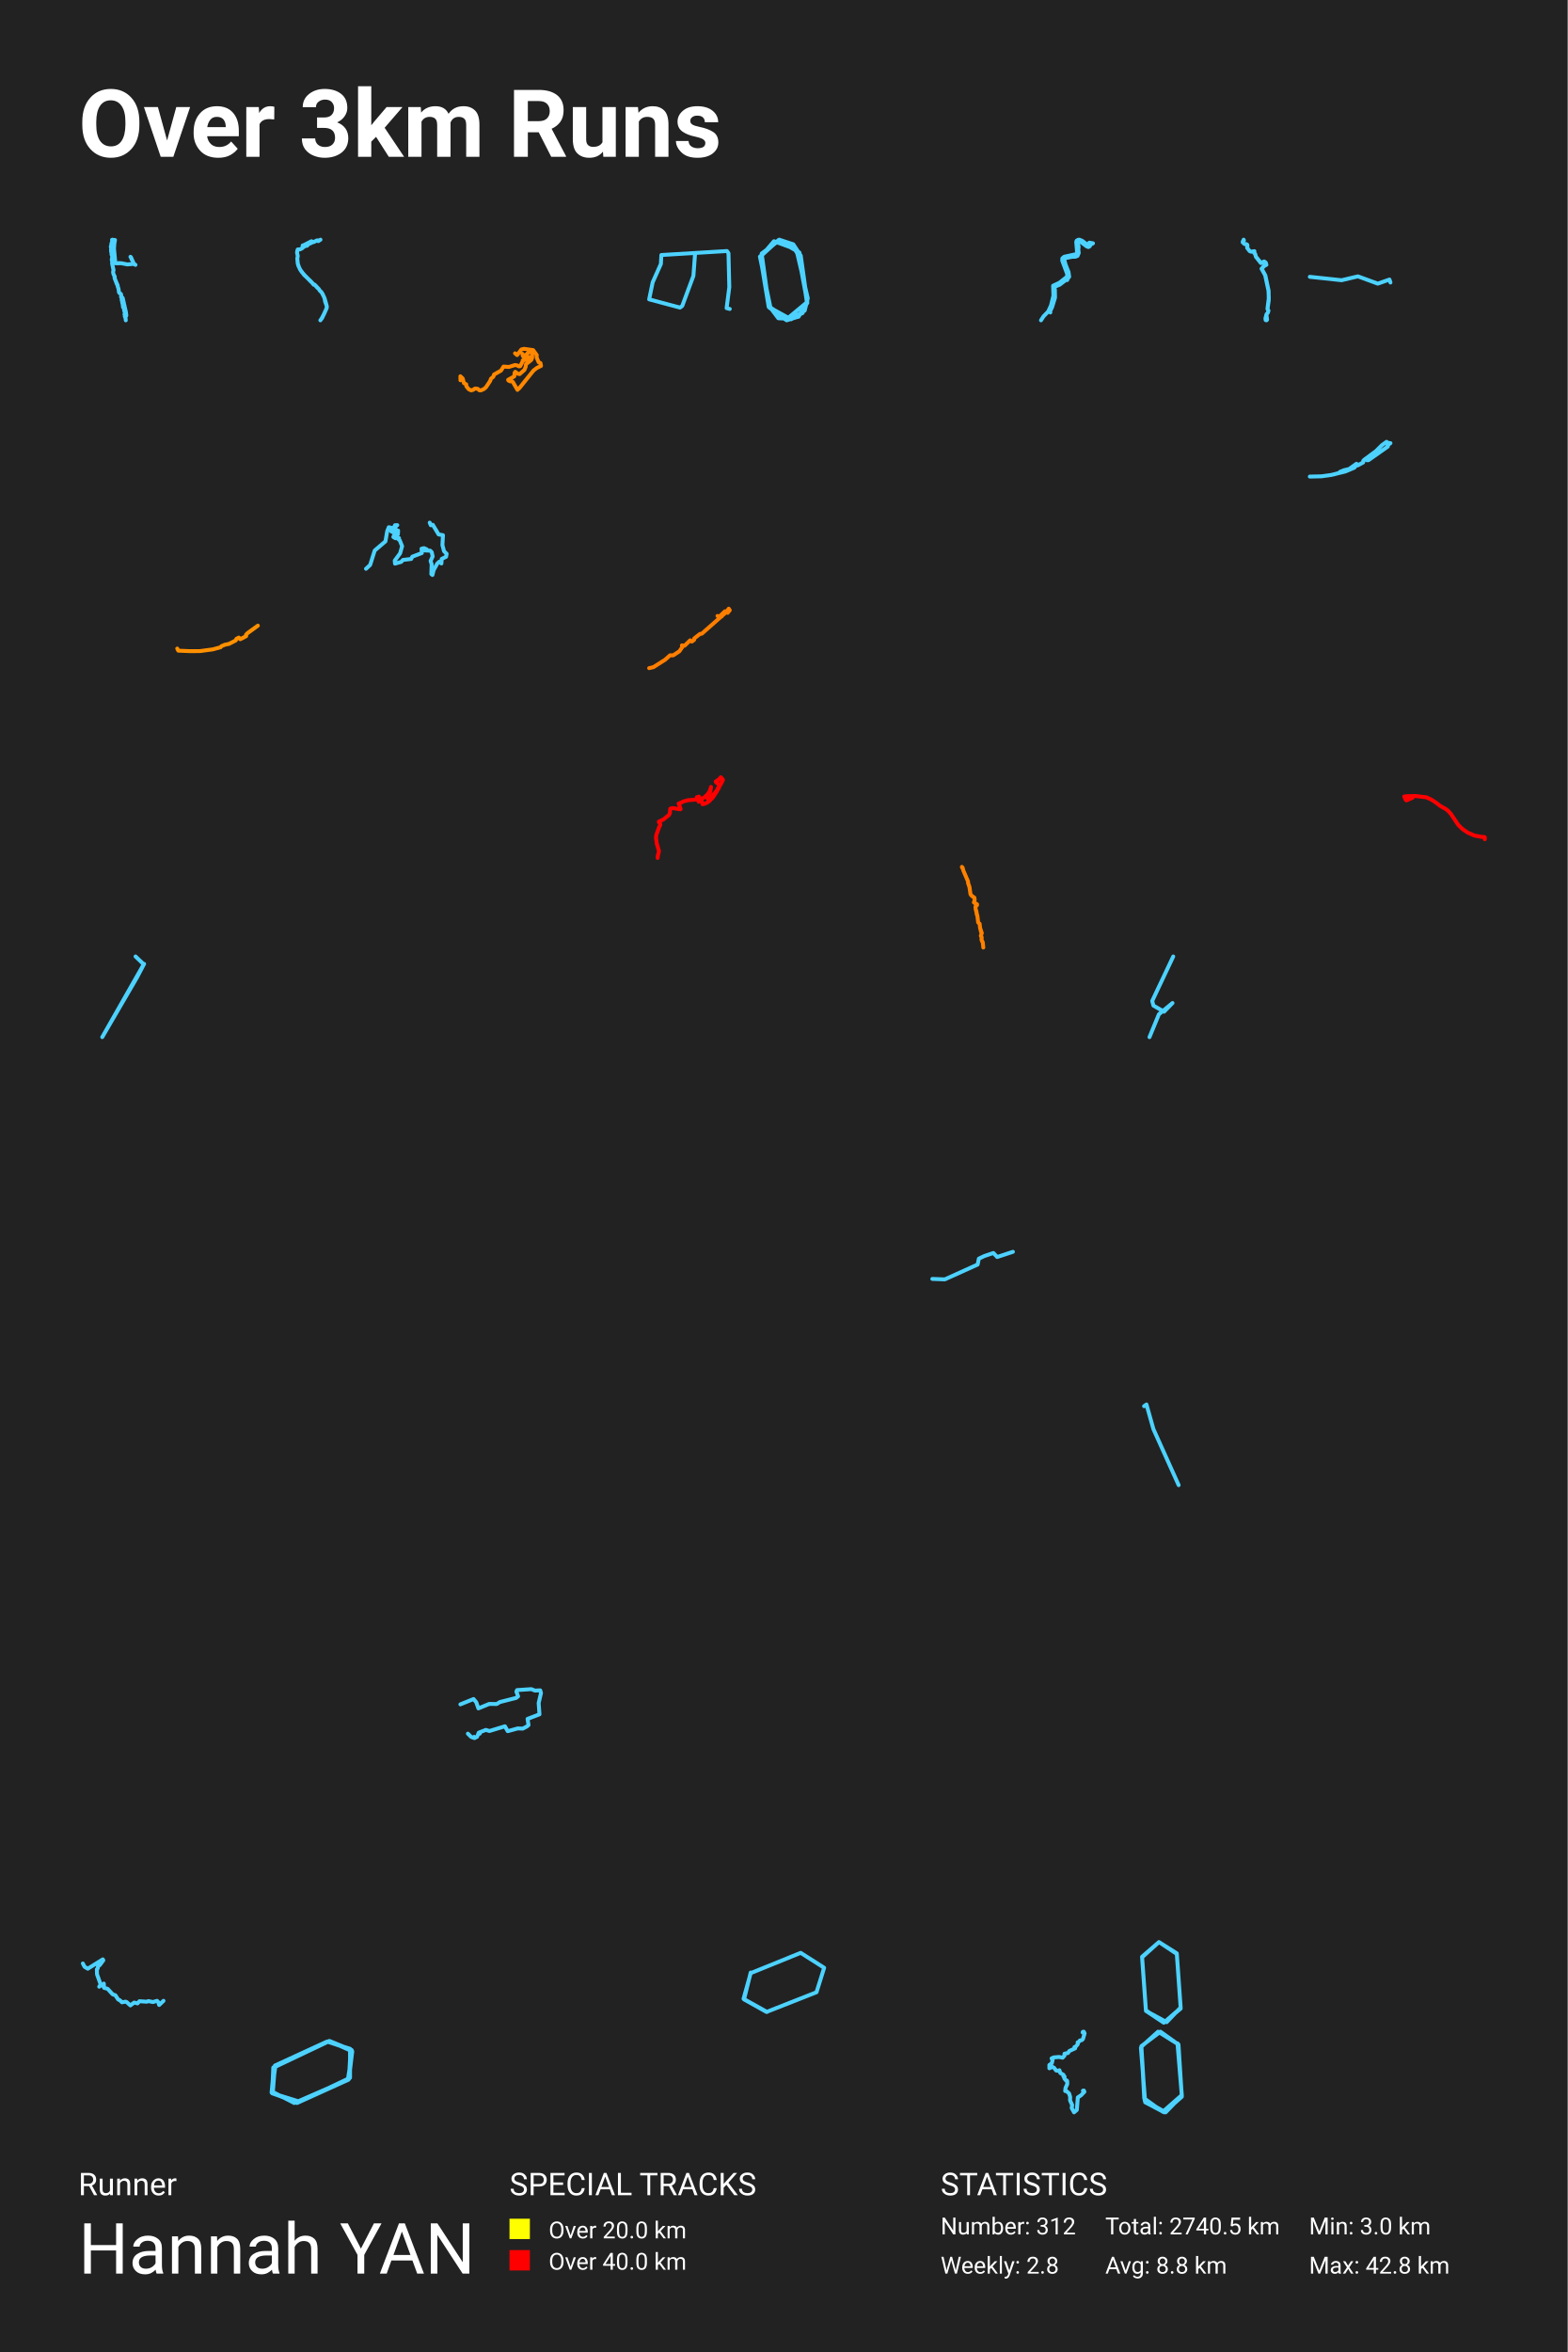
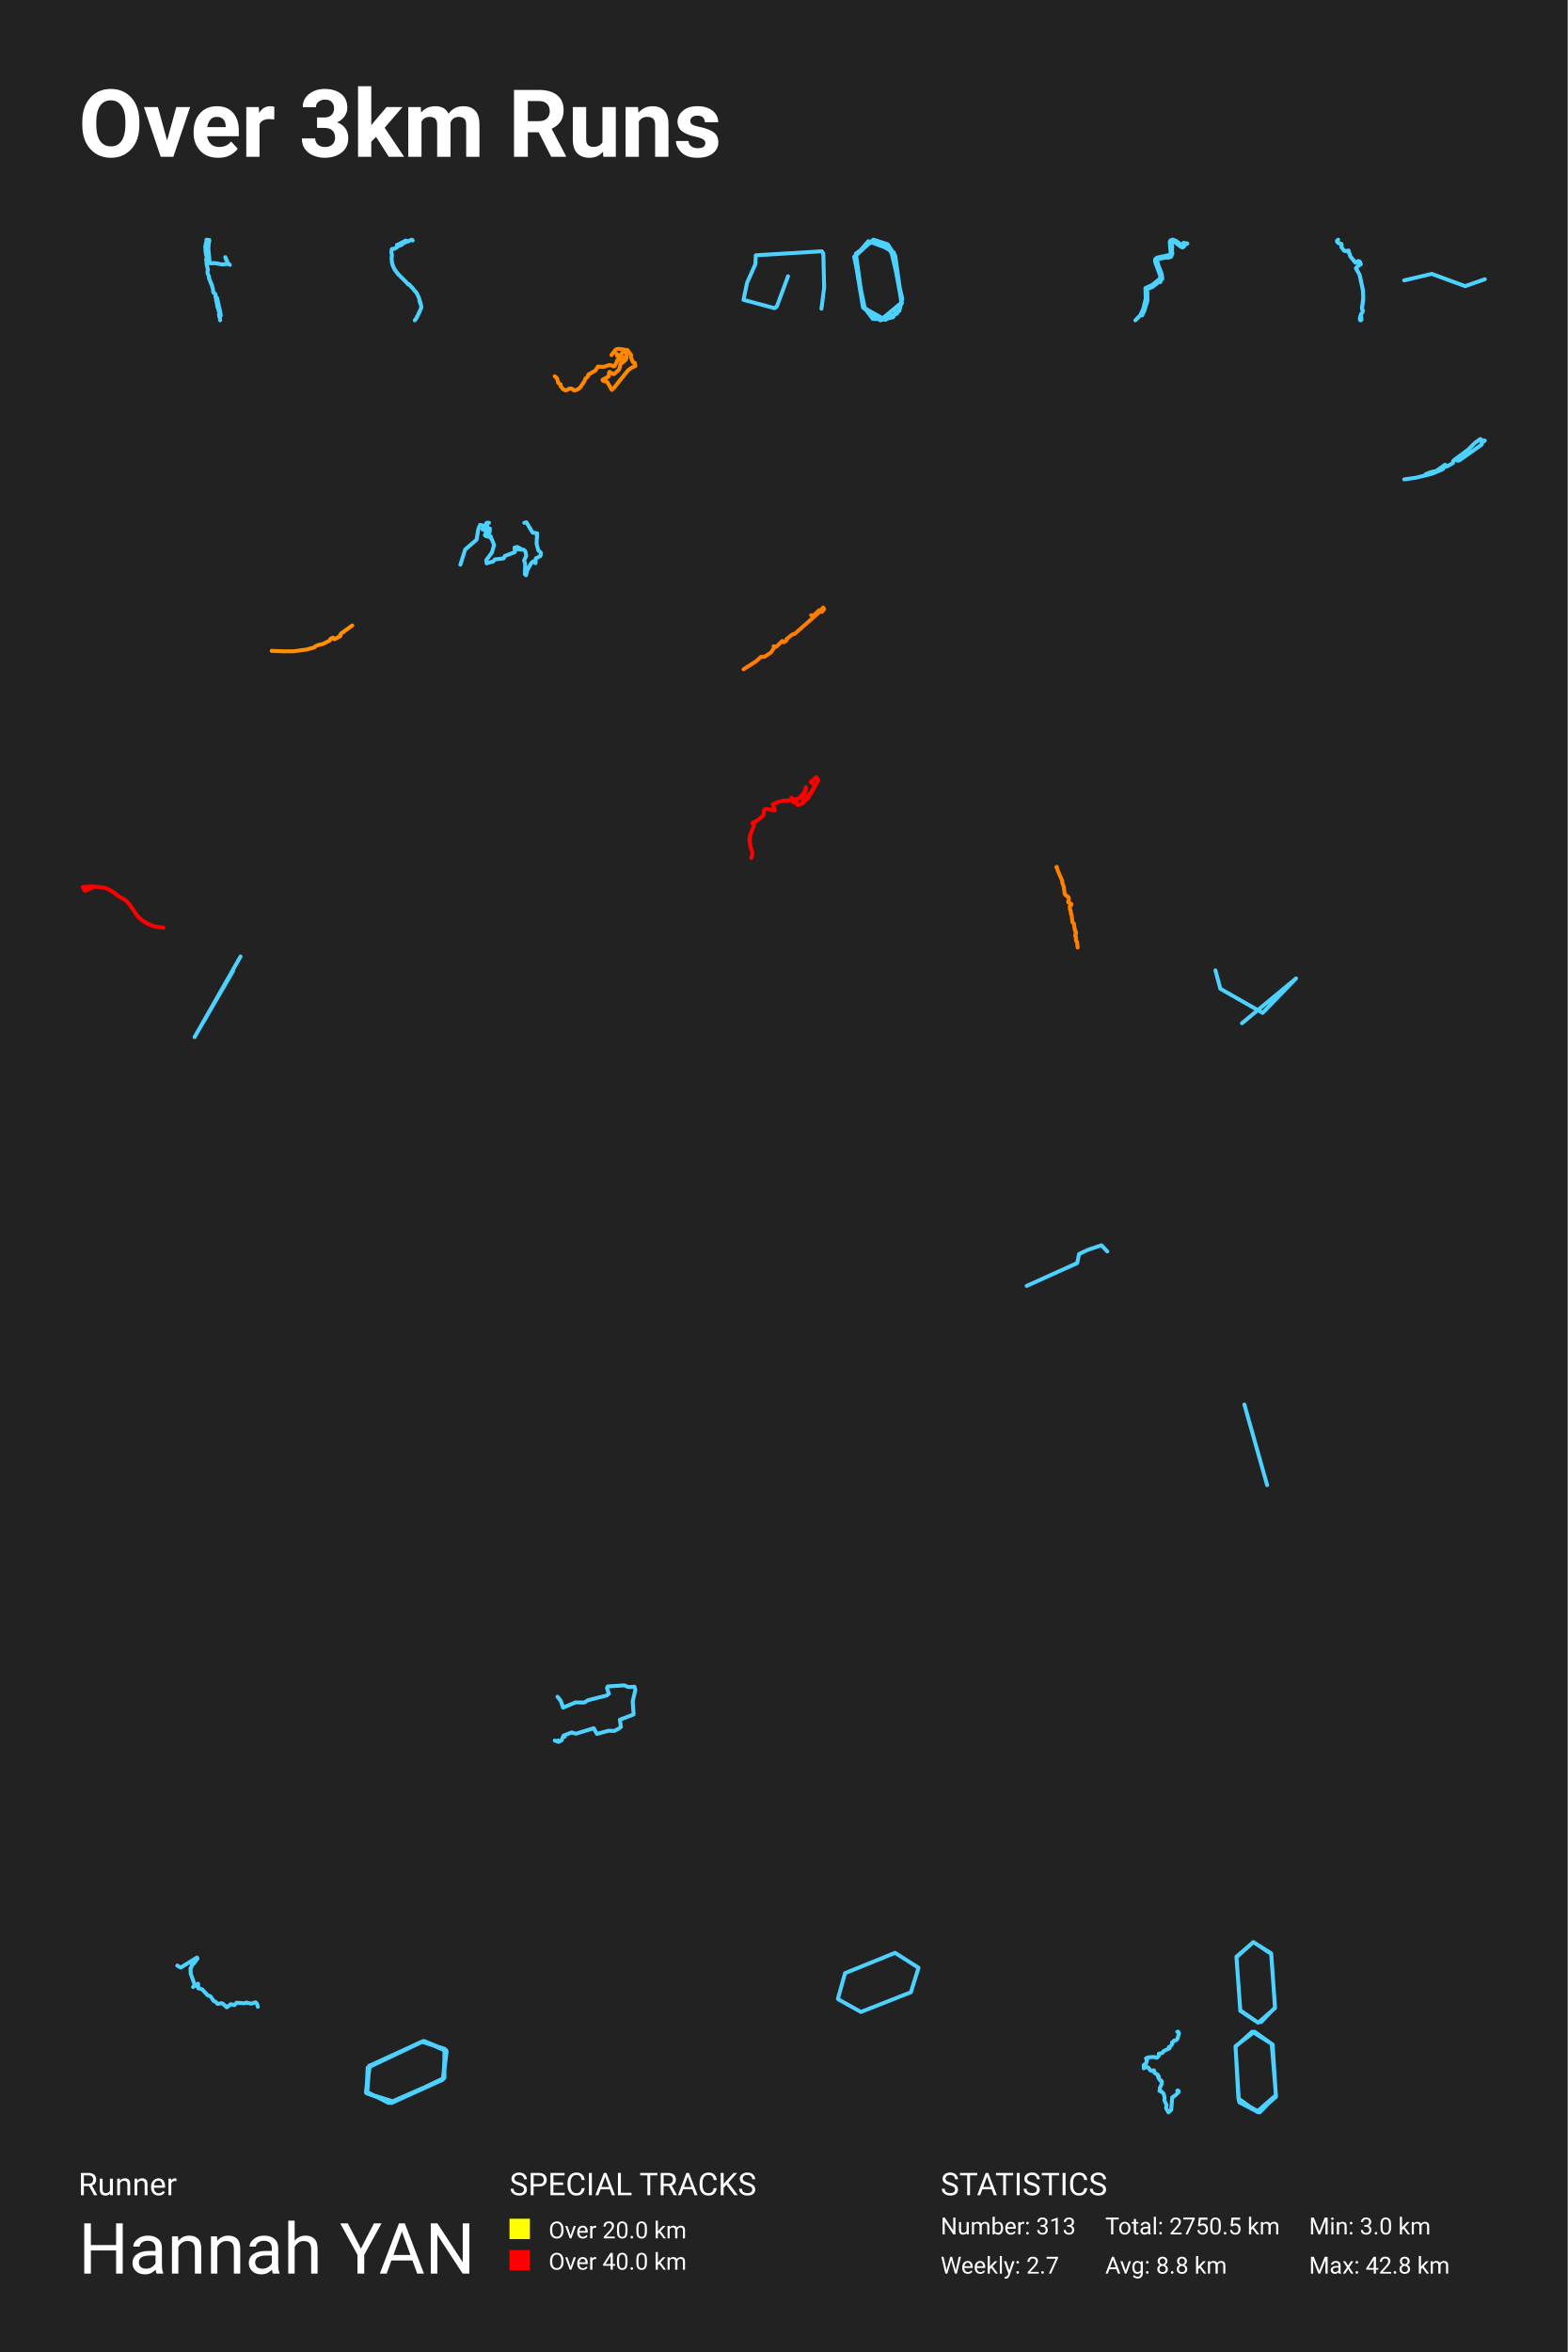
<svg xmlns="http://www.w3.org/2000/svg" baseProfile="full" height="300mm" version="1.1" viewBox="0,0,200,300" width="200mm">
  <defs />
  <rect fill="#222222" height="300" width="200" x="0" y="0" />
  <text fill="#FFFFFF" style="font-size:12px; font-family:-apple-system, BlinkMacSystemFont, 'Segoe UI', Roboto, 'Helvetica Neue', Arial, sans-serif; font-weight:bold;" x="10" y="20">Over 3km Runs</text>
  <text fill="#FFFFFF" style="font-size:4px; font-family:-apple-system, BlinkMacSystemFont, 'Segoe UI', Roboto, 'Helvetica Neue', Arial, sans-serif;" x="10" y="280">Runner</text>
  <text fill="#FFFFFF" style="font-size:9px; font-family:-apple-system, BlinkMacSystemFont, 'Segoe UI', Roboto, 'Helvetica Neue', Arial, sans-serif;" x="10" y="290">Hannah YAN</text>
  <text fill="#FFFFFF" style="font-size:4px; font-family:-apple-system, BlinkMacSystemFont, 'Segoe UI', Roboto, 'Helvetica Neue', Arial, sans-serif;" x="65" y="280">SPECIAL TRACKS</text>
  <rect fill="yellow" height="2.6" width="2.6" x="65" y="283" />
  <text fill="#FFFFFF" style="font-size:3px; font-family:-apple-system, BlinkMacSystemFont, 'Segoe UI', Roboto, 'Helvetica Neue', Arial, sans-serif;" x="70" y="285.5">Over 20.0 km</text>
  <rect fill="red" height="2.6" width="2.6" x="65" y="287" />
  <text fill="#FFFFFF" style="font-size:3px; font-family:-apple-system, BlinkMacSystemFont, 'Segoe UI', Roboto, 'Helvetica Neue', Arial, sans-serif;" x="70" y="289.5">Over 40.0 km</text>
  <text fill="#FFFFFF" style="font-size:4px; font-family:-apple-system, BlinkMacSystemFont, 'Segoe UI', Roboto, 'Helvetica Neue', Arial, sans-serif;" x="120" y="280">STATISTICS</text>
-   <text fill="#FFFFFF" style="font-size:3px; font-family:-apple-system, BlinkMacSystemFont, 'Segoe UI', Roboto, 'Helvetica Neue', Arial, sans-serif;" x="120" y="285">Number: 312</text>
-   <text fill="#FFFFFF" style="font-size:3px; font-family:-apple-system, BlinkMacSystemFont, 'Segoe UI', Roboto, 'Helvetica Neue', Arial, sans-serif;" x="120" y="290">Weekly: 2.8</text>
-   <text fill="#FFFFFF" style="font-size:3px; font-family:-apple-system, BlinkMacSystemFont, 'Segoe UI', Roboto, 'Helvetica Neue', Arial, sans-serif;" x="141" y="285">Total: 2740.5 km</text>
+   <text fill="#FFFFFF" style="font-size:3px; font-family:-apple-system, BlinkMacSystemFont, 'Segoe UI', Roboto, 'Helvetica Neue', Arial, sans-serif;" x="120" y="285">Number: 313</text>
+   <text fill="#FFFFFF" style="font-size:3px; font-family:-apple-system, BlinkMacSystemFont, 'Segoe UI', Roboto, 'Helvetica Neue', Arial, sans-serif;" x="120" y="290">Weekly: 2.7</text>
+   <text fill="#FFFFFF" style="font-size:3px; font-family:-apple-system, BlinkMacSystemFont, 'Segoe UI', Roboto, 'Helvetica Neue', Arial, sans-serif;" x="141" y="285">Total: 2750.5 km</text>
  <text fill="#FFFFFF" style="font-size:3px; font-family:-apple-system, BlinkMacSystemFont, 'Segoe UI', Roboto, 'Helvetica Neue', Arial, sans-serif;" x="141" y="290">Avg: 8.8 km</text>
  <text fill="#FFFFFF" style="font-size:3px; font-family:-apple-system, BlinkMacSystemFont, 'Segoe UI', Roboto, 'Helvetica Neue', Arial, sans-serif;" x="167" y="285">Min: 3.0 km</text>
  <text fill="#FFFFFF" style="font-size:3px; font-family:-apple-system, BlinkMacSystemFont, 'Segoe UI', Roboto, 'Helvetica Neue', Arial, sans-serif;" x="167" y="290">Max: 42.8 km</text>
-   <polyline fill="none" opacity="1" points="16.643,32.755 16.702,32.796 16.721,32.904 16.781,32.945 16.787,33.085 16.84,33.111 16.989,33.441 16.968,33.489 17.013,33.501 17.077,33.629 17.283,33.783 17.067,33.658 16.247,33.725 15.453,33.569 15.216,33.581 15.167,33.547 15.045,33.588 14.716,33.576 14.545,31.725 14.586,31.084 14.671,30.615 14.603,30.598 14.539,30.632 14.343,30.571 14.29,30.593 14.323,30.815 14.205,31.075 14.22,31.234 14.146,31.392 14.146,31.566 14.224,31.71 14.166,31.831 14.187,32.127 14.24,32.281 14.22,32.435 14.329,32.668 14.259,33.138 14.29,33.268 14.343,33.338 14.3,33.521 14.308,33.639 14.485,34.44 14.428,34.705 14.475,34.951 14.636,35.285 14.605,35.444 15.025,36.443 15.012,36.53 15.109,36.79 15.185,37.3 15.251,37.382 15.428,37.497 15.48,37.776 15.438,37.854 15.622,37.969 15.613,38.029 15.517,38.116 15.529,38.292 15.591,38.479 15.599,38.648 15.646,38.744 15.698,39.187 15.801,39.283 15.836,39.579 15.941,39.904 15.885,40.092 15.935,40.205 15.918,40.328 15.953,40.453 16.007,40.499 16.046,40.857 16.002,40.448 16.116,40.248 16.066,39.825 15.655,38.01 15.436,37.861 15.478,37.774 15.443,37.533 15.222,37.355 15.179,37.285 15.115,36.809 15.012,36.534 15.021,36.448 14.901,36.219 14.644,35.538 14.636,35.297 14.479,34.972 14.424,34.698 14.481,34.443 14.308,33.634 14.304,33.518 14.347,33.357 14.282,33.256 14.259,33.133 14.329,32.673 14.218,32.442 14.238,32.286 14.179,32.079 14.164,31.821 14.22,31.71 14.15,31.575 14.146,31.448 14.226,31.212 14.218,31.041 14.325,30.793" stroke="#4dd2ff" stroke-dasharray="none" stroke-linecap="round" stroke-linejoin="round" stroke-width="0.5" />
-   <polyline fill="none" opacity="1" points="40.587,30.663 40.359,30.693 40.071,30.861 39.974,30.883 39.881,30.876 39.836,30.831 39.747,30.839 39.806,30.824 39.73,30.769 38.776,31.262 38.617,31.309 38.602,31.341 38.687,31.507 38.545,31.673 38.247,31.817 37.987,31.819 37.951,31.901 37.893,32.21 37.987,32.666 37.927,32.982 37.995,33.643 38.147,34.074 38.327,34.438 38.511,34.705 38.985,35.24 39.718,35.952 40.022,36.309 40.092,36.282 40.173,36.336 40.681,36.876 40.786,37.056 40.966,37.224 41.11,37.42 41.402,38.026 41.656,38.912 41.688,39.162 41.639,39.372 41.36,40.013 41.019,40.654 40.869,40.857 41.095,40.56 41.675,39.311 41.698,39.078 41.474,38.447 41.392,38.009 41.129,37.442 40.949,37.197 40.807,37.078 40.647,36.831 40.513,36.73 40.147,36.321 40.09,36.294 40.016,36.314 39.912,36.165 38.93,35.175 38.827,35.104 38.295,34.391 38.08,33.93 37.984,33.609 37.929,32.982 37.984,32.666 37.896,32.205 37.951,31.891 38.001,31.819 38.291,31.807 38.837,31.443 39.026,31.354 39.182,31.341 39.241,31.267 39.229,31.205 39.754,30.967 39.794,30.849 39.838,30.821 40.027,30.861 40.473,30.656 40.545,30.678 40.602,30.757 40.886,30.571" stroke="#4dd2ff" stroke-dasharray="none" stroke-linecap="round" stroke-linejoin="round" stroke-width="0.5" />
-   <polyline fill="none" opacity="1" points="93.102,39.408 92.698,39.303 93.042,36.625 92.937,32.3 92.743,32.02 84.373,32.528 84.314,33.666 83.265,36.012 82.816,38.183 86.754,39.233 87.038,39.023 88.461,35.189 88.67,32.405" stroke="#4dd2ff" stroke-dasharray="none" stroke-linecap="round" stroke-linejoin="round" stroke-width="0.5" />
-   <polyline fill="none" opacity="1" points="100.364,40.857 101.821,40.399 102.997,38.564 102.157,32.602 101.204,31.161 99.412,30.571 96.947,32.733 98.291,39.219 100.42,40.661 102.941,38.564 101.989,32.209 99.356,30.702 97.171,32.34 98.123,39.219 100.252,40.792 101.877,40.399 102.997,38.63 101.877,32.602 101.036,31.161 99.3,30.637 97.003,32.733 98.067,39.154 100.924,40.726 102.661,39.612 103.053,38.04 101.597,31.816 98.74,30.768 97.003,32.799 98.067,38.957 99.3,40.595 100.644,40.661 102.381,39.94 102.997,38.302" stroke="#4dd2ff" stroke-dasharray="none" stroke-linecap="round" stroke-linejoin="round" stroke-width="0.5" />
-   <polyline fill="none" opacity="1" points="134,39.853 133.939,39.768 134.225,39.17 134.596,37.965 134.58,36.938 134.519,36.764 134.592,36.554 135.191,36.313 135.951,35.732 136.153,35.719 136.199,35.558 136.401,35.308 136.321,34.71 135.951,33.773 135.745,33.036 136.046,32.898 136.764,32.755 137.184,32.746 137.466,32.639 137.623,32.264 137.569,31.884 137.603,31.46 137.508,31.013 137.581,30.813 137.71,30.804 137.951,30.906 138.63,31.424 138.855,31.509 139.027,31.411 139.199,31.085 139.325,31.103 139.439,31.036 138.97,30.951 138.901,31.201 138.768,31.25 138.054,30.714 137.703,30.571 137.546,30.585 137.355,30.701 137.302,30.866 137.405,32.089 137.405,32.286 137.325,32.411 135.764,32.75 135.531,32.951 135.519,33.25 136.138,34.92 136.153,35.277 135.164,36.063 134.351,36.442 134.393,37.71 134.084,38.964 133.725,39.741 133.13,40.353 132.805,40.857" stroke="#4dd2ff" stroke-dasharray="none" stroke-linecap="round" stroke-linejoin="round" stroke-width="0.5" />
-   <polyline fill="none" opacity="1" points="158.655,30.571 158.697,30.66 158.551,30.781 158.551,30.914 158.759,31.119 159,31.135 159.128,31.229 159.109,31.616 159.431,32.02 159.615,32.103 160.031,32.036 160.027,32.274 160.145,32.412 160.221,32.738 160.888,33.551 161.28,33.352 161.484,33.495 161.564,33.777 161.276,33.927 160.963,34.286 161.427,35.131 161.848,37.099 161.862,38.309 161.701,39.426 161.829,39.614 161.754,39.879 161.574,40.1 161.437,40.608 161.465,40.83 161.578,40.857 161.649,40.78 161.564,40.1 161.744,39.89 161.815,39.614 161.697,39.382 161.872,38.005 161.824,37.06 161.399,35.093 160.94,34.275 161.276,33.899 161.55,33.755 161.465,33.479 161.266,33.352 160.859,33.551 160.221,32.749 160.121,32.395 160.012,32.285 160.012,32.036 159.62,32.108 159.431,32.036 159.104,31.611 159.151,31.334 159.09,31.185 158.778,31.13 158.536,30.909" stroke="#4dd2ff" stroke-dasharray="none" stroke-linecap="round" stroke-linejoin="round" stroke-width="0.5" />
-   <polyline fill="none" opacity="1" points="167.102,35.308 171.152,35.743 173.239,35.249 175.773,36.179 177.264,35.656 177.388,36.034" stroke="#4dd2ff" stroke-dasharray="none" stroke-linecap="round" stroke-linejoin="round" stroke-width="0.5" />
-   <polyline fill="none" opacity="1" points="65.706,45.067 65.971,45.292 66.513,44.578 66.846,44.493 68.017,44.658 68.486,45.302 68.439,45.427 68.495,45.692 68.726,46.211 68.956,46.311 69.02,46.671 68.491,46.931 68.076,47.245 66.261,49.503 66.013,49.728 65.415,48.699 65.287,48.629 65.091,48.649 64.86,48.534 64.826,48.444 65.607,48.01 65.65,47.565 65.731,47.425 66.073,47.675 66.295,47.715 66.91,47.17 67.056,46.801 67.103,46.456 67.782,45.912 67.888,45.657 67.884,45.082 67.812,44.962 67.641,44.893 67.44,44.923 67.004,45.382 66.846,45.377 66.65,45.137 66.697,45.402 66.902,45.627 67.487,45.547 67.034,45.897 66.688,45.967 66.688,46.086 66.359,46.706 66.197,46.731 65.975,46.606 65.706,46.561 64.916,46.806 64.241,46.756 63.92,47.265 63.023,47.775 62.946,48.045 62.635,48.299 62.528,48.599 62.007,49.383 61.759,49.608 61.357,49.793 61.161,49.788 60.956,49.598 60.717,49.558 60.593,49.558 60.354,49.728 60.106,49.793 59.794,49.643 59.491,49.268 59.482,49.024 59.183,48.864 59.034,48.279 58.735,47.995 58.743,48.504" stroke="#ff8800" stroke-dasharray="none" stroke-linecap="round" stroke-linejoin="round" stroke-width="0.5" />
-   <polyline fill="none" opacity="1" points="167.102,60.788 168.591,60.754 169.827,60.583 171.632,60.139 172.746,59.673 172.829,59.616 172.834,59.468 173.228,59.343 173.904,58.984 173.938,58.745 174.094,58.603 175.539,57.538 176.303,56.781 176.896,56.355 177.033,56.474 177.388,56.525 177.023,56.799 177.052,56.958 174.571,58.705 174.361,58.705 174.322,58.574 174.118,58.608 173.928,58.762 173.909,58.984 173.242,59.348 173.053,59.155 172.118,59.821 171.476,59.974 170.946,60.185 170.834,60.322 170.172,60.509" stroke="#4dd2ff" stroke-dasharray="none" stroke-linecap="round" stroke-linejoin="round" stroke-width="0.5" />
-   <polyline fill="none" opacity="1" points="54.822,66.66 54.958,66.993 55.214,66.934 55.956,68.166 56.511,68.264 56.442,69.526 56.647,70.308 56.98,70.641 56.911,71.012 56.348,71.296 56.314,71.873 56.041,71.648 55.786,71.883 55.316,72.734 55.171,73.34 55.027,73.223 55.069,71.971 54.933,71.55 55.197,70.973 55.078,70.426 54.882,70.24 54.182,70.21 54.447,70.073 54.097,69.917 53.781,69.985 53.815,70.543 52.604,71.003 52.459,71.296 51.402,71.423 51.189,71.668 50.395,71.893 50.361,71.501 51.044,70.582 51.299,69.672 51.001,68.919 50.813,68.773 50.907,68.636 50.421,68.645 50.182,68.489 50.259,68.323 50.762,68.166 50.788,67.677 50.481,68.049 49.901,67.775 50.472,67.814 50.455,67.139 50.685,66.983 50.395,66.993 50.199,67.384 49.602,67.247 49.398,67.755 49.176,69.046 47.803,70.22 47.223,72.059 46.694,72.548" stroke="#4dd2ff" stroke-dasharray="none" stroke-linecap="round" stroke-linejoin="round" stroke-width="0.5" />
-   <polyline fill="none" opacity="1" points="30.483,81.343 30.68,81.52 31.404,81.13 31.394,80.948 31.529,80.801 32.898,79.803 31.602,80.734 31.42,80.917 31.399,81.142 30.951,81.386 30.639,81.532 30.472,81.325 30.155,81.483 30.082,81.684 29.218,82.129 28.692,82.238 28.234,82.427 28.146,82.555 27.141,82.829 25.506,83.048 24.242,83.054 22.748,82.993 22.612,82.726" stroke="#ff9000" stroke-dasharray="none" stroke-linecap="round" stroke-linejoin="round" stroke-width="0.5" />
-   <polyline fill="none" opacity="1" points="82.816,85.221 83.371,85.089 84.861,84.141 85.478,83.587 85.89,83.587 86.675,83.069 87.062,82.508 86.993,82.318 87.342,82.355 88.053,81.669 88.258,81.83 88.439,81.706 88.558,81.604 88.564,81.436 89.299,80.86 89.53,80.831 92.666,78.067 92.834,78.169 93.102,77.833 92.971,77.636 92.703,77.987 92.485,77.972 91.756,78.665 91.537,78.563 91.756,78.657 91.98,78.504 92.073,78.636" stroke="#ff7e00" stroke-dasharray="none" stroke-linecap="round" stroke-linejoin="round" stroke-width="0.5" />
-   <polyline fill="none" opacity="1" points="89.181,101.609 88.906,101.678 88.918,101.788 88.976,101.841 89.472,101.865 89.734,101.781 89.912,101.661 90.281,101.295 90.505,100.976 90.652,100.614 90.708,100.375 90.642,100.828 90.566,101.103 90.173,101.676 90.374,102.016 90.449,102.057 90.542,102.033 91.001,101.369 91.396,100.902 91.761,100.243 91.776,100.161 91.739,100.075 91.337,99.773 91.304,99.692 91.763,99.373 91.948,99.143 91.997,99.157 92.233,99.469 91.972,99.994 91.731,100.389 91.702,100.528 91.61,100.679 91.532,100.734 91.446,100.962 91.013,101.613 90.839,101.844 90.671,101.954 90.581,102.105 90.245,102.363 89.886,102.531 89.623,102.577 89.527,102.167 89.134,102.256 89.021,101.966 87.783,102.066 87.166,102.232 86.92,102.368 86.58,102.493 86.832,103.164 86.824,103.216 86.619,103.209 85.836,103.068 85.532,103.135 85.502,103.178 85.461,103.722 85.356,103.94 84.651,104.515 84.055,104.805 84.053,104.848 84.233,105.097 84.241,105.205 84.071,105.548 83.727,106.508 83.686,106.875 83.8,107.646 84.063,108.523 84.024,108.806 83.917,109.146 83.901,109.429" stroke="red" stroke-dasharray="none" stroke-linecap="round" stroke-linejoin="round" stroke-width="0.5" />
-   <polyline fill="none" opacity="1" points="181.674,101.666 180.626,101.531 179.496,101.551 179.143,101.6 179.347,102.033 179.423,102.092 180.213,101.755 180.218,101.6 180.256,101.564 180.615,101.538 181.968,101.696 182.573,101.973 183.187,102.366 183.747,102.802 184.496,103.221 184.762,103.442 185.107,103.829 186.047,105.225 186.59,105.756 187.272,106.215 188.125,106.582 189.01,106.743 189.393,106.766 189.429,106.809 189.423,107.04" stroke="red" stroke-dasharray="none" stroke-linecap="round" stroke-linejoin="round" stroke-width="0.5" />
-   <polyline fill="none" opacity="1" points="123.503,112.627 123.69,113.151 123.803,114.026 123.904,114.204 124.306,114.496 124.345,114.764 124.251,115.102 124.649,115.343 124.637,115.471 124.454,115.626 124.469,115.927 124.586,116.318 124.606,116.633 124.692,116.806 124.789,117.654 124.98,117.831 125.027,118.324 125.159,118.866 125.257,119.007 125.132,119.363 125.245,119.599 125.214,119.864 125.374,120.174 125.448,120.857 125.374,120.169 125.28,120.06 125.214,119.818 125.245,119.558 125.14,119.344 125.249,118.998 125.042,118.374 124.98,117.85 124.789,117.654 124.692,116.833 124.477,115.99 124.442,115.649 124.641,115.375 124.243,115.111 124.337,114.778 124.314,114.514 123.974,114.272 123.815,114.067 123.678,113.151 123.495,112.613 123.507,112.449 122.906,111.055 122.801,110.649 122.751,110.685 122.715,110.571" stroke="#ff8100" stroke-dasharray="none" stroke-linecap="round" stroke-linejoin="round" stroke-width="0.5" />
-   <polyline fill="none" opacity="1" points="18.385,122.943 17.483,124.662 13.044,132.286 18.337,122.998 17.293,122.0" stroke="#4dd2ff" stroke-dasharray="none" stroke-linecap="round" stroke-linejoin="round" stroke-width="0.5" />
-   <polyline fill="none" opacity="1" points="146.648,132.286 147.848,129.373 149.584,127.936 148.51,129.042 147.153,128.267 146.995,127.677 149.678,122" stroke="#4dd2ff" stroke-dasharray="none" stroke-linecap="round" stroke-linejoin="round" stroke-width="0.5" />
-   <polyline fill="none" opacity="1" points="129.224,159.67 127.219,160.331 126.73,159.82 125.573,160.211 124.879,160.542 124.724,161.293 120.533,163.187 118.939,163.127" stroke="#4dd2ff" stroke-dasharray="none" stroke-linecap="round" stroke-linejoin="round" stroke-width="0.5" />
-   <polyline fill="none" opacity="1" points="150.368,189.429 147.148,182.28 146.262,179.143 145.958,179.361" stroke="#4dd2ff" stroke-dasharray="none" stroke-linecap="round" stroke-linejoin="round" stroke-width="0.5" />
-   <polyline fill="none" opacity="1" points="58.735,217.393 60.413,216.713 60.76,217.129 61.032,217.908 62.41,217.338 63.367,217.349 63.779,217.096 65.851,216.57 66.095,216.373 65.879,215.759 65.964,215.572 67.783,215.452 68.252,215.638 68.917,215.605 69.02,215.945 68.72,217.228 68.824,218.665 67.305,219.246 67.426,220.035 67.22,220.211 66.704,220.485 66.048,220.463 64.773,220.814 64.417,220.189 62.438,220.792 61.988,220.65 61.191,220.957 61.21,221.132 61.079,221 60.863,221.527 60.544,221.691 60.488,221.538 60.516,221.691 60.113,221.549 59.691,221.132" stroke="#4dd2ff" stroke-dasharray="none" stroke-linecap="round" stroke-linejoin="round" stroke-width="0.5" />
-   <polyline fill="none" opacity="1" points="10.571,250.441 10.791,250.868 11.202,251.109 13.116,249.921 13.18,250.038 12.731,250.645 12.512,250.806 12.459,251.084 12.357,251.177 12.378,251.827 12.849,253.133 12.656,253.405 12.849,253.17 13.047,253.287 13.244,253.009 13.277,253.553 13.726,253.671 14.372,254.376 14.72,254.5 15.083,255.045 15.287,255.125 15.559,255.397 16.03,255.311 16.169,255.373 16.634,255.793 17.115,255.428 17.543,255.534 17.789,255.255 18.729,255.323 18.922,255.236 19.51,255.366 20.034,255.206 20.2,255.385 20.301,255.738 20.857,255.206" stroke="#4dd2ff" stroke-dasharray="none" stroke-linecap="round" stroke-linejoin="round" stroke-width="0.5" />
-   <polyline fill="none" opacity="1" points="95.769,251.601 94.922,255.027 97.787,256.626 104.166,254.113 105.143,250.992 102.148,249.088 95.769,251.677 94.857,254.951 97.852,256.626" stroke="#4dd2ff" stroke-dasharray="none" stroke-linecap="round" stroke-linejoin="round" stroke-width="0.5" />
-   <polyline fill="none" opacity="1" points="146.194,256.49 148.84,257.928 150.624,256.058 150.132,249.153 147.856,247.714 145.702,249.584 146.194,256.418 148.471,258.0 150.624,256.13 150.132,249.225 147.856,247.714 145.702,249.656 146.194,256.49 148.471,258.0 150.624,256.202" stroke="#4dd2ff" stroke-dasharray="none" stroke-linecap="round" stroke-linejoin="round" stroke-width="0.5" />
-   <polyline fill="none" opacity="1" points="41.698,260.413 35.076,263.462 34.794,267.005 38.246,268.076 44.516,265.192 44.868,261.484 42.05,260.331 34.935,263.709 34.653,266.922 37.894,268.241 44.657,265.027 44.657,261.32 41.769,260.413 34.864,263.709 34.724,266.922 37.894,268.241 44.446,265.274 44.868,261.567 42.05,260.331 35.146,263.462 34.653,266.922 37.894,268.241 44.516,265.192 44.939,261.649 41.98,260.331 35.146,263.462 34.653,266.758 37.542,268.241 44.516,265.192 44.727,261.402 41.769,260.413 35.076,263.544 34.724,267.005 37.964,268.158 44.375,265.274 44.939,261.732" stroke="#4dd2ff" stroke-dasharray="none" stroke-linecap="round" stroke-linejoin="round" stroke-width="0.5" />
-   <polyline fill="none" opacity="1" points="138.116,259.238 138.148,259.159 138.265,259.143 138.369,259.36 138.161,260.08 137.999,260.233 137.768,260.265 137.583,260.493 137.483,260.503 137.501,260.721 137.438,260.816 137.248,261.038 137.076,261.107 137.158,261.271 136.421,261.605 136.245,261.864 135.806,261.954 135.801,262.203 135.566,262.462 135.137,262.367 134.423,262.425 134.156,262.552 134.287,262.764 134.183,263.177 133.875,263.389 133.875,263.812 134.242,263.632 134.459,263.733 134.739,264.098 134.961,264.135 135.164,264.061 135.268,264.41 135.679,264.649 135.67,264.844 135.815,264.876 135.788,265.114 136.009,265.379 136.095,265.363 136.154,265.448 136.159,265.813 135.933,266.332 135.892,266.713 136.05,266.718 136.394,267.025 136.529,267.481 136.511,267.899 136.787,268.513 136.719,268.878 137.022,269.429 137.379,269.122 137.506,267.528 137.926,267.248 138.342,266.808 138.274,266.65 138.152,266.671 138.265,266.644" stroke="#4dd2ff" stroke-dasharray="none" stroke-linecap="round" stroke-linejoin="round" stroke-width="0.5" />
-   <polyline fill="none" opacity="1" points="145.554,261.2 146.1,268.152 148.527,269.429 150.772,267.442 150.348,260.774 147.739,259.143 145.615,261.058 146.039,267.939 148.709,269.429 150.772,267.301 150.226,260.703 148.042,259.143 145.615,260.987 145.979,267.655 148.345,269.358 150.772,267.23 150.226,260.633" stroke="#4dd2ff" stroke-dasharray="none" stroke-linecap="round" stroke-linejoin="round" stroke-width="0.5" />
+   <polyline fill="none" opacity="1" points="28.743,32.796 28.762,32.904 28.821,32.945 28.828,33.085 28.881,33.111 29.029,33.441 29.009,33.489 29.054,33.501 29.118,33.629 29.324,33.783 29.108,33.658 28.288,33.725 27.494,33.569 27.257,33.581 27.208,33.547 27.086,33.588 26.757,33.576 26.586,31.725 26.627,31.084 26.711,30.615 26.643,30.598 26.58,30.632 26.384,30.571 26.331,30.593 26.364,30.815 26.246,31.075 26.261,31.234 26.186,31.392 26.186,31.566 26.265,31.71 26.207,31.831 26.228,32.127 26.281,32.281 26.261,32.435 26.37,32.668 26.3,33.138 26.331,33.268 26.384,33.338 26.341,33.521 26.349,33.639 26.526,34.44 26.469,34.705 26.516,34.951 26.676,35.285 26.646,35.444 27.065,36.443 27.053,36.53 27.15,36.79 27.226,37.3 27.292,37.382 27.469,37.497 27.52,37.776 27.479,37.854 27.662,37.969 27.654,38.029 27.557,38.116 27.57,38.292 27.632,38.479 27.64,38.648 27.687,38.744 27.739,39.187 27.842,39.283 27.877,39.579 27.982,39.904 27.926,40.092 27.975,40.205 27.959,40.328 27.994,40.453 28.047,40.499 28.087,40.857 28.043,40.448 28.157,40.248 28.107,39.825 27.695,38.01 27.477,37.861 27.518,37.774 27.483,37.533 27.263,37.355 27.22,37.285 27.156,36.809 27.053,36.534 27.061,36.448 26.942,36.219 26.685,35.538 26.676,35.297 26.52,34.972 26.464,34.698 26.522,34.443 26.349,33.634 26.345,33.518 26.388,33.357 26.322,33.256 26.3,33.133 26.37,32.673 26.259,32.442 26.279,32.286 26.219,32.079 26.205,31.821 26.261,31.71 26.191,31.575 26.186,31.448 26.267,31.212 26.259,31.041" stroke="#4dd2ff" stroke-dasharray="none" stroke-linecap="round" stroke-linejoin="round" stroke-width="0.5" />
+   <polyline fill="none" opacity="1" points="52.404,30.609 52.114,30.779 52.016,30.801 51.922,30.794 51.877,30.749 51.788,30.756 51.847,30.741 51.771,30.686 50.808,31.183 50.648,31.23 50.633,31.263 50.719,31.43 50.576,31.597 50.275,31.742 50.012,31.744 49.976,31.827 49.919,32.139 50.012,32.598 49.953,32.917 50.021,33.584 50.175,34.018 50.356,34.385 50.542,34.654 51.02,35.193 51.758,35.912 52.065,36.271 52.135,36.244 52.217,36.299 52.729,36.843 52.835,37.025 53.017,37.195 53.162,37.392 53.456,38.003 53.712,38.896 53.744,39.148 53.695,39.36 53.414,40.006 53.07,40.653 52.919,40.857 53.147,40.558 53.731,39.298 53.755,39.063 53.529,38.427 53.446,37.985 53.181,37.414 53,37.167 52.857,37.047 52.694,36.798 52.56,36.695 52.191,36.284 52.133,36.256 52.059,36.276 51.954,36.127 50.964,35.128 50.859,35.056 50.324,34.337 50.106,33.873 50.01,33.549 49.955,32.917 50.01,32.598 49.921,32.134 49.976,31.817 50.027,31.744 50.32,31.732 50.87,31.365 51.06,31.275 51.218,31.263 51.278,31.188 51.265,31.126 51.794,30.886 51.835,30.766 51.879,30.739 52.069,30.779 52.52,30.571 52.592,30.594 52.65,30.674" stroke="#4dd2ff" stroke-dasharray="none" stroke-linecap="round" stroke-linejoin="round" stroke-width="0.5" />
+   <polyline fill="none" opacity="1" points="104.796,39.377 105.143,36.683 105.037,32.333 104.842,32.052 96.423,32.562 96.363,33.707 95.309,36.067 94.857,38.25 98.818,39.307 99.104,39.095 100.535,35.239" stroke="#4dd2ff" stroke-dasharray="none" stroke-linecap="round" stroke-linejoin="round" stroke-width="0.5" />
+   <polyline fill="none" opacity="1" points="113.873,40.462 115.057,38.615 114.211,32.615 113.253,31.165 111.449,30.571 108.968,32.747 110.321,39.275 112.464,40.725 115.001,38.615 114.042,32.22 111.392,30.703 109.194,32.352 110.152,39.275 112.295,40.857 113.929,40.462 115.057,38.681 113.929,32.615 113.084,31.165 111.336,30.637 109.025,32.747 110.096,39.209 112.971,40.791 114.719,39.67 115.113,38.088 113.648,31.824 110.772,30.769 109.025,32.813 110.096,39.011 111.336,40.659 112.689,40.725 114.437,40" stroke="#4dd2ff" stroke-dasharray="none" stroke-linecap="round" stroke-linejoin="round" stroke-width="0.5" />
+   <polyline fill="none" opacity="1" points="145.697,40.242 145.998,39.613 146.387,38.346 146.371,37.266 146.307,37.083 146.383,36.862 147.013,36.609 147.812,35.999 148.025,35.985 148.073,35.816 148.286,35.553 148.201,34.924 147.812,33.938 147.595,33.163 147.912,33.017 148.667,32.867 149.109,32.858 149.406,32.745 149.57,32.351 149.514,31.952 149.55,31.506 149.45,31.036 149.526,30.825 149.662,30.816 149.915,30.924 150.63,31.468 150.867,31.557 151.047,31.454 151.228,31.111 151.36,31.13 151.481,31.06 150.987,30.971 150.915,31.233 150.774,31.285 150.024,30.722 149.654,30.571 149.49,30.586 149.289,30.708 149.233,30.881 149.341,32.168 149.341,32.374 149.257,32.506 147.615,32.863 147.371,33.074 147.358,33.388 148.009,35.144 148.025,35.52 146.985,36.346 146.13,36.745 146.174,38.078 145.849,39.397 145.472,40.214 144.846,40.857" stroke="#4dd2ff" stroke-dasharray="none" stroke-linecap="round" stroke-linejoin="round" stroke-width="0.5" />
+   <polyline fill="none" opacity="1" points="170.718,30.571 170.57,30.694 170.57,30.828 170.78,31.034 171.023,31.051 171.152,31.146 171.133,31.536 171.457,31.943 171.644,32.027 172.064,31.96 172.059,32.199 172.178,32.339 172.254,32.668 172.927,33.487 173.323,33.287 173.529,33.432 173.61,33.716 173.319,33.866 173.004,34.229 173.471,35.082 173.896,37.066 173.91,38.287 173.748,39.413 173.877,39.603 173.801,39.87 173.619,40.093 173.481,40.606 173.51,40.829 173.624,40.857 173.696,40.779 173.61,40.093 173.791,39.882 173.863,39.603 173.743,39.369 173.92,37.981 173.872,37.027 173.443,35.043 172.98,34.218 173.319,33.839 173.595,33.694 173.51,33.415 173.309,33.287 172.899,33.487 172.254,32.679 172.154,32.322 172.044,32.211 172.044,31.96 171.648,32.032 171.457,31.96 171.128,31.53 171.176,31.252 171.114,31.101 170.799,31.045" stroke="#4dd2ff" stroke-dasharray="none" stroke-linecap="round" stroke-linejoin="round" stroke-width="0.5" />
+   <polyline fill="none" opacity="1" points="179.143,35.763 182.655,34.932 186.92,36.497 189.429,35.617" stroke="#4dd2ff" stroke-dasharray="none" stroke-linecap="round" stroke-linejoin="round" stroke-width="0.5" />
+   <polyline fill="none" opacity="1" points="78.011,45.292 78.554,44.578 78.887,44.493 80.057,44.658 80.527,45.302 80.48,45.427 80.536,45.692 80.766,46.211 80.997,46.311 81.061,46.671 80.532,46.931 80.117,47.245 78.302,49.503 78.054,49.728 77.456,48.699 77.328,48.629 77.131,48.649 76.901,48.534 76.867,48.444 77.648,48.01 77.691,47.565 77.772,47.425 78.114,47.675 78.336,47.715 78.951,47.17 79.096,46.801 79.143,46.456 79.822,45.912 79.929,45.657 79.925,45.082 79.852,44.962 79.682,44.893 79.481,44.923 79.045,45.382 78.887,45.377 78.691,45.137 78.738,45.402 78.943,45.627 79.528,45.547 79.075,45.897 78.729,45.967 78.729,46.086 78.4,46.706 78.238,46.731 78.016,46.606 77.747,46.561 76.956,46.806 76.281,46.756 75.961,47.265 75.064,47.775 74.987,48.045 74.675,48.299 74.569,48.599 74.047,49.383 73.8,49.608 73.398,49.793 73.202,49.788 72.997,49.598 72.757,49.558 72.634,49.558 72.394,49.728 72.147,49.793 71.835,49.643 71.532,49.268 71.523,49.024 71.224,48.864 71.075,48.279 70.776,47.995" stroke="#ff8800" stroke-dasharray="none" stroke-linecap="round" stroke-linejoin="round" stroke-width="0.5" />
+   <polyline fill="none" opacity="1" points="179.143,61.144 180.588,60.944 182.698,60.425 184.001,59.879 184.098,59.813 184.104,59.64 184.564,59.493 185.355,59.074 185.395,58.794 185.577,58.628 187.267,57.384 188.16,56.498 188.854,55.999 189.013,56.139 189.429,56.199 189.002,56.518 189.036,56.705 186.135,58.748 185.89,58.748 185.845,58.595 185.606,58.635 185.384,58.814 185.361,59.074 184.582,59.5 184.36,59.274 183.267,60.052 182.516,60.232 181.896,60.478 181.765,60.638" stroke="#4dd2ff" stroke-dasharray="none" stroke-linecap="round" stroke-linejoin="round" stroke-width="0.5" />
+   <polyline fill="none" opacity="1" points="66.89,66.685 67.159,66.623 67.941,67.922 68.526,68.026 68.454,69.356 68.67,70.18 69.02,70.531 68.948,70.923 68.355,71.222 68.319,71.83 68.031,71.593 67.762,71.84 67.267,72.737 67.114,73.377 66.961,73.253 67.006,71.933 66.863,71.49 67.141,70.882 67.015,70.304 66.809,70.108 66.071,70.077 66.35,69.933 65.981,69.768 65.649,69.84 65.685,70.428 64.408,70.913 64.255,71.222 63.14,71.356 62.916,71.614 62.079,71.851 62.043,71.438 62.763,70.469 63.032,69.51 62.718,68.716 62.52,68.562 62.619,68.417 62.106,68.428 61.855,68.263 61.935,68.087 62.466,67.922 62.493,67.407 62.169,67.799 61.558,67.51 62.16,67.551 62.142,66.84 62.385,66.675 62.079,66.685 61.873,67.098 61.243,66.953 61.027,67.489 60.794,68.85 59.346,70.088 58.735,72.026" stroke="#4dd2ff" stroke-dasharray="none" stroke-linecap="round" stroke-linejoin="round" stroke-width="0.5" />
+   <polyline fill="none" opacity="1" points="42.692,81.521 43.425,81.126 43.414,80.941 43.552,80.793 44.939,79.781 43.625,80.725 43.441,80.91 43.42,81.139 42.966,81.385 42.65,81.533 42.481,81.324 42.159,81.484 42.085,81.688 41.21,82.138 40.677,82.249 40.213,82.44 40.123,82.57 39.105,82.848 37.449,83.07 36.167,83.076 34.653,83.014" stroke="#ff9000" stroke-dasharray="none" stroke-linecap="round" stroke-linejoin="round" stroke-width="0.5" />
+   <polyline fill="none" opacity="1" points="94.857,85.367 96.432,84.365 97.084,83.78 97.519,83.78 98.349,83.232 98.758,82.639 98.685,82.438 99.054,82.477 99.806,81.752 100.023,81.922 100.214,81.791 100.339,81.683 100.346,81.506 101.123,80.897 101.367,80.866 104.682,77.944 104.86,78.052 105.143,77.698 105.004,77.49 104.721,77.86 104.491,77.844 103.72,78.577 103.489,78.469 103.72,78.569 103.957,78.407" stroke="#ff7e00" stroke-dasharray="none" stroke-linecap="round" stroke-linejoin="round" stroke-width="0.5" />
+   <polyline fill="none" opacity="1" points="100.974,101.75 100.986,101.863 101.045,101.917 101.555,101.942 101.825,101.856 102.009,101.733 102.388,101.356 102.618,101.028 102.769,100.656 102.826,100.409 102.759,100.875 102.681,101.158 102.276,101.747 102.483,102.097 102.561,102.139 102.656,102.114 103.128,101.432 103.534,100.952 103.91,100.274 103.924,100.19 103.886,100.101 103.473,99.791 103.44,99.707 103.912,99.379 104.101,99.143 104.152,99.158 104.394,99.478 104.127,100.018 103.878,100.424 103.848,100.567 103.754,100.722 103.673,100.779 103.585,101.013 103.14,101.683 102.961,101.92 102.788,102.033 102.696,102.188 102.35,102.454 101.981,102.627 101.711,102.674 101.612,102.252 101.208,102.344 101.092,102.045 99.819,102.149 99.184,102.319 98.931,102.459 98.582,102.588 98.841,103.277 98.832,103.332 98.622,103.324 97.817,103.179 97.505,103.248 97.473,103.292 97.431,103.851 97.323,104.076 96.598,104.667 95.985,104.965 95.983,105.009 96.168,105.266 96.177,105.376 96.002,105.729 95.648,106.717 95.606,107.093 95.724,107.887 95.994,108.788 95.953,109.079 95.844,109.429" stroke="red" stroke-dasharray="none" stroke-linecap="round" stroke-linejoin="round" stroke-width="0.5" />
+   <polyline fill="none" opacity="1" points="12.054,113.075 10.925,113.095 10.571,113.144 10.775,113.577 10.851,113.636 11.642,113.3 11.647,113.144 11.685,113.108 12.044,113.082 13.396,113.24 14.002,113.517 14.616,113.91 15.175,114.346 15.925,114.765 16.191,114.987 16.536,115.373 17.476,116.769 18.019,117.301 18.701,117.759 19.553,118.126 20.439,118.287 20.822,118.311 20.857,118.354" stroke="red" stroke-dasharray="none" stroke-linecap="round" stroke-linejoin="round" stroke-width="0.5" />
+   <polyline fill="none" opacity="1" points="135.71,113.093 135.824,113.974 135.926,114.153 136.331,114.447 136.37,114.718 136.276,115.058 136.676,115.301 136.664,115.43 136.48,115.586 136.496,115.889 136.613,116.284 136.633,116.601 136.719,116.775 136.818,117.629 137.01,117.808 137.057,118.304 137.191,118.851 137.289,118.993 137.163,119.351 137.277,119.59 137.246,119.856 137.407,120.168 137.481,120.857 137.407,120.164 137.312,120.054 137.246,119.81 137.277,119.549 137.171,119.333 137.281,118.984 137.073,118.355 137.01,117.827 136.818,117.629 136.719,116.803 136.503,115.953 136.468,115.609 136.668,115.333 136.268,115.067 136.362,114.732 136.338,114.466 135.997,114.222 135.836,114.016 135.698,113.093 135.514,112.551 135.525,112.385 134.921,110.98 134.815,110.571 134.764,110.608" stroke="#ff8100" stroke-dasharray="none" stroke-linecap="round" stroke-linejoin="round" stroke-width="0.5" />
+   <polyline fill="none" opacity="1" points="29.74,123.842 24.824,132.286 30.686,122.0" stroke="#4dd2ff" stroke-dasharray="none" stroke-linecap="round" stroke-linejoin="round" stroke-width="0.5" />
+   <polyline fill="none" opacity="1" points="158.448,130.513 165.347,124.799 161.082,129.194 155.688,126.117 155.061,123.773" stroke="#4dd2ff" stroke-dasharray="none" stroke-linecap="round" stroke-linejoin="round" stroke-width="0.5" />
+   <polyline fill="none" opacity="1" points="141.265,159.625 140.514,158.839 138.733,159.44 137.665,159.949 137.428,161.105 130.98,164.018" stroke="#4dd2ff" stroke-dasharray="none" stroke-linecap="round" stroke-linejoin="round" stroke-width="0.5" />
+   <polyline fill="none" opacity="1" points="161.657,189.429 158.751,179.143" stroke="#4dd2ff" stroke-dasharray="none" stroke-linecap="round" stroke-linejoin="round" stroke-width="0.5" />
+   <polyline fill="none" opacity="1" points="71.122,216.425 71.523,216.906 71.837,217.805 73.428,217.147 74.533,217.16 75.009,216.868 77.402,216.26 77.683,216.032 77.434,215.323 77.532,215.108 79.632,214.969 80.173,215.184 80.942,215.146 81.061,215.539 80.715,217.02 80.834,218.679 79.08,219.35 79.221,220.262 78.982,220.465 78.387,220.781 77.629,220.756 76.157,221.161 75.745,220.439 73.461,221.136 72.941,220.971 72.021,221.326 72.042,221.528 71.891,221.376 71.642,221.984 71.274,222.174 71.209,221.997 71.241,222.174 70.776,222.009" stroke="#4dd2ff" stroke-dasharray="none" stroke-linecap="round" stroke-linejoin="round" stroke-width="0.5" />
+   <polyline fill="none" opacity="1" points="22.612,250.706 23.057,250.967 25.127,249.682 25.197,249.809 24.711,250.465 24.474,250.639 24.416,250.94 24.306,251.04 24.329,251.743 24.838,253.155 24.63,253.449 24.838,253.195 25.052,253.322 25.266,253.021 25.301,253.61 25.786,253.737 26.486,254.5 26.862,254.634 27.255,255.223 27.475,255.31 27.77,255.604 28.278,255.511 28.429,255.578 28.932,256.033 29.452,255.638 29.915,255.752 30.181,255.45 31.198,255.524 31.406,255.43 32.042,255.571 32.609,255.397 32.788,255.591 32.898,255.972" stroke="#4dd2ff" stroke-dasharray="none" stroke-linecap="round" stroke-linejoin="round" stroke-width="0.5" />
+   <polyline fill="none" opacity="1" points="106.963,255.027 109.827,256.626 116.207,254.113 117.184,250.992 114.189,249.088 107.809,251.677 106.898,254.951" stroke="#4dd2ff" stroke-dasharray="none" stroke-linecap="round" stroke-linejoin="round" stroke-width="0.5" />
+   <polyline fill="none" opacity="1" points="160.881,257.928 162.665,256.058 162.173,249.153 159.896,247.714 157.743,249.584 158.235,256.418 160.512,258.0 162.665,256.13 162.173,249.225 159.896,247.714 157.743,249.656 158.235,256.49 160.512,258.0" stroke="#4dd2ff" stroke-dasharray="none" stroke-linecap="round" stroke-linejoin="round" stroke-width="0.5" />
+   <polyline fill="none" opacity="1" points="47.117,263.462 46.835,267.005 50.287,268.076 56.557,265.192 56.909,261.484 54.091,260.331 46.976,263.709 46.694,266.922 49.935,268.241 56.698,265.027 56.698,261.32 53.809,260.413 46.905,263.709 46.764,266.922 49.935,268.241 56.486,265.274 56.909,261.567 54.091,260.331 47.187,263.462 46.694,266.922 49.935,268.241 56.557,265.192 56.98,261.649 54.021,260.331 47.187,263.462 46.694,266.758 49.582,268.241 56.557,265.192 56.768,261.402 53.809,260.413 47.117,263.544 46.764,267.005 50.005,268.158 56.416,265.274" stroke="#4dd2ff" stroke-dasharray="none" stroke-linecap="round" stroke-linejoin="round" stroke-width="0.5" />
+   <polyline fill="none" opacity="1" points="150.189,259.159 150.306,259.143 150.41,259.36 150.202,260.08 150.04,260.233 149.809,260.265 149.624,260.493 149.524,260.503 149.542,260.721 149.479,260.816 149.289,261.038 149.117,261.107 149.199,261.271 148.462,261.605 148.285,261.864 147.847,261.954 147.842,262.203 147.607,262.462 147.178,262.367 146.463,262.425 146.197,262.552 146.328,262.764 146.224,263.177 145.916,263.389 145.916,263.812 146.282,263.632 146.5,263.733 146.78,264.098 147.001,264.135 147.205,264.061 147.309,264.41 147.72,264.649 147.711,264.844 147.856,264.876 147.829,265.114 148.05,265.379 148.136,265.363 148.195,265.448 148.199,265.813 147.973,266.332 147.933,266.713 148.091,266.718 148.435,267.025 148.57,267.481 148.552,267.899 148.828,268.513 148.76,268.878 149.063,269.429 149.42,269.122 149.547,267.528 149.967,267.248 150.383,266.808 150.315,266.65 150.193,266.671" stroke="#4dd2ff" stroke-dasharray="none" stroke-linecap="round" stroke-linejoin="round" stroke-width="0.5" />
+   <polyline fill="none" opacity="1" points="158.111,268.152 160.538,269.429 162.783,267.442 162.358,260.774 159.749,259.143 157.625,261.058 158.05,267.939 160.72,269.429 162.783,267.301 162.237,260.703 160.052,259.143 157.625,260.987 157.989,267.655 160.356,269.358 162.783,267.23" stroke="#4dd2ff" stroke-dasharray="none" stroke-linecap="round" stroke-linejoin="round" stroke-width="0.5" />
</svg>
